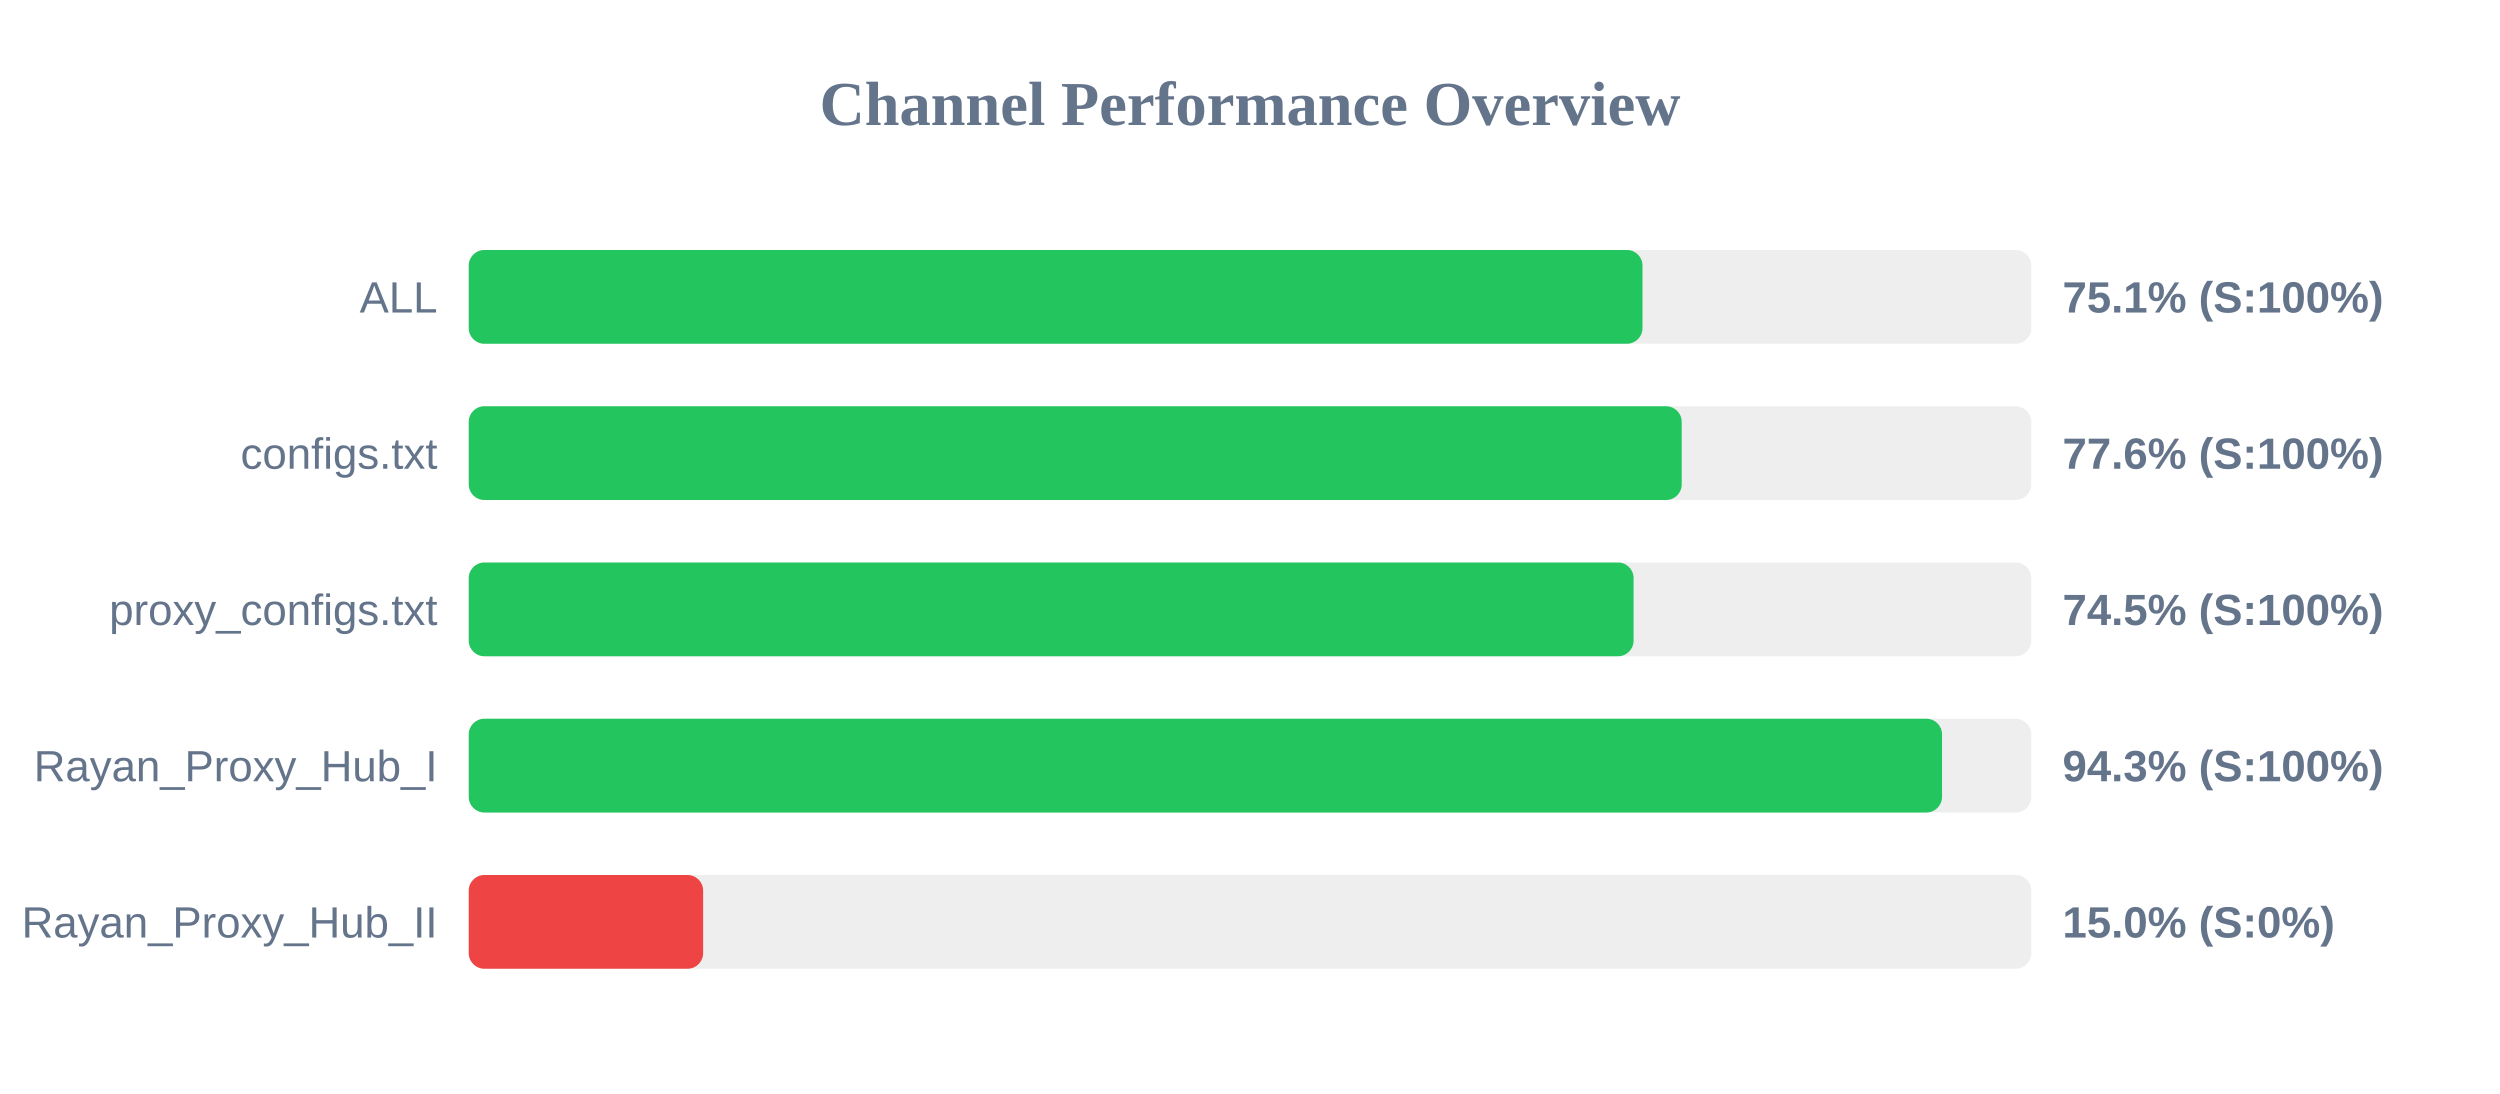
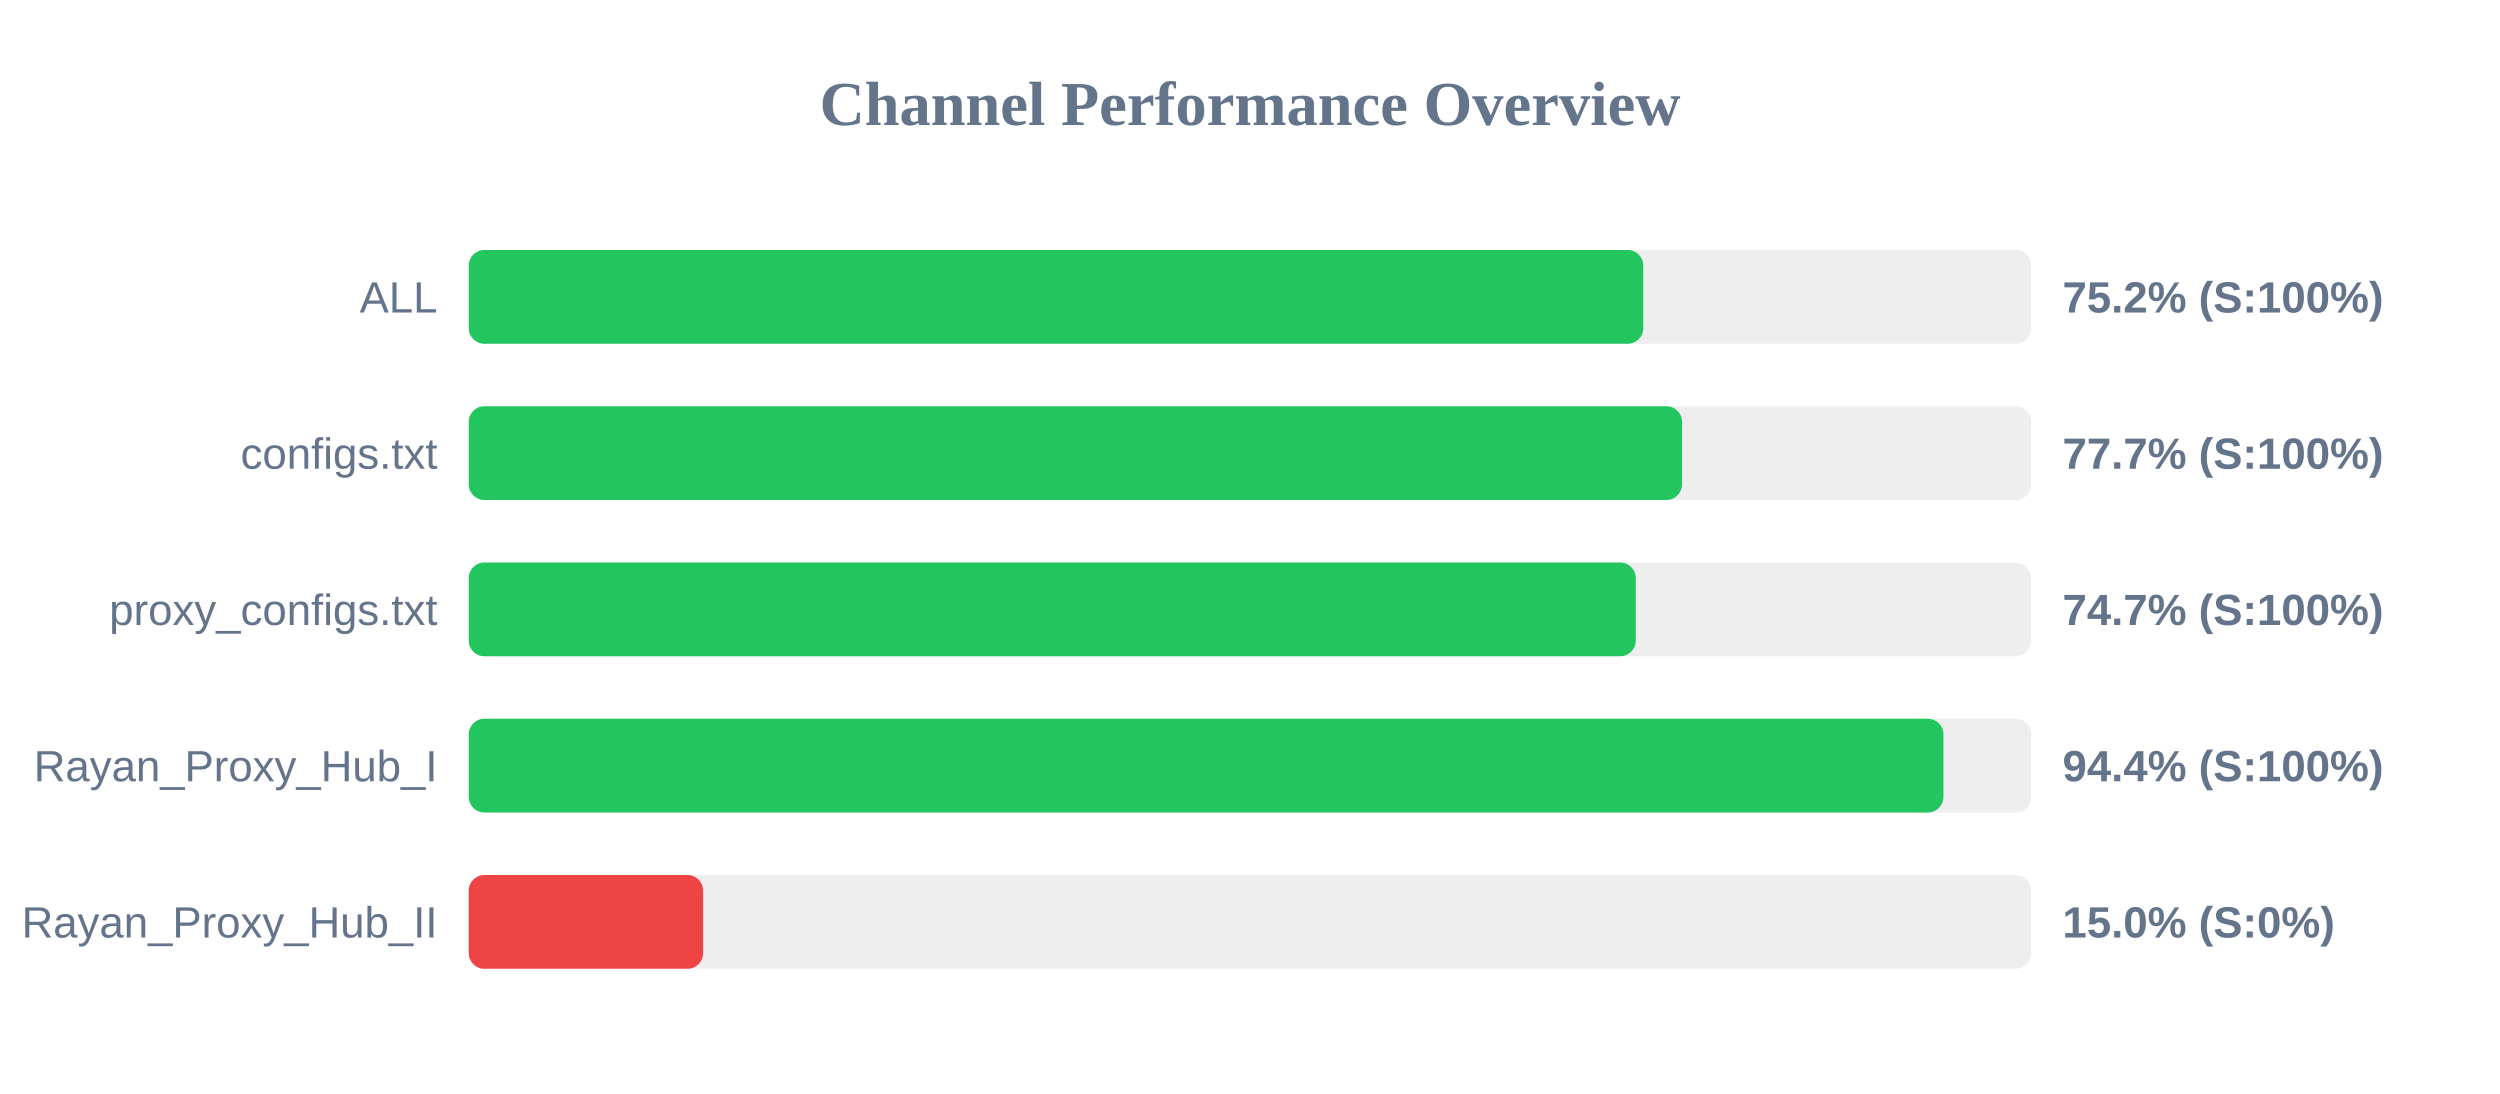
<svg xmlns="http://www.w3.org/2000/svg" width="800" height="350" version="1.1">
  <style>
        .row { font: 14px Arial; fill: #64748b; }
        .score { font: bold 14px Arial; fill: #64748b; }
    </style>
  <text x="400" y="40" text-anchor="middle" font-size="20px" font-weight="bold" fill="#64748b">Channel Performance Overview</text>
  <rect x="150" y="80" width="500" height="30" fill="#eee" rx="5" />
-   <rect x="150" y="80" width="375.6" height="30" fill="#22c55e" rx="5" />
+   <rect x="150" y="80" width="375.85" height="30" fill="#22c55e" rx="5" />
  <text x="140" y="100" text-anchor="end" class="row">ALL</text>
-   <text x="660" y="100" text-anchor="start" class="score">75.1% (S:100%)</text>
+   <text x="660" y="100" text-anchor="start" class="score">75.2% (S:100%)</text>
  <rect x="150" y="130" width="500" height="30" fill="#eee" rx="5" />
-   <rect x="150" y="130" width="388.15" height="30" fill="#22c55e" rx="5" />
+   <rect x="150" y="130" width="388.25" height="30" fill="#22c55e" rx="5" />
  <text x="140" y="150" text-anchor="end" class="row">configs.txt</text>
-   <text x="660" y="150" text-anchor="start" class="score">77.6% (S:100%)</text>
+   <text x="660" y="150" text-anchor="start" class="score">77.7% (S:100%)</text>
  <rect x="150" y="180" width="500" height="30" fill="#eee" rx="5" />
-   <rect x="150" y="180" width="372.75" height="30" fill="#22c55e" rx="5" />
+   <rect x="150" y="180" width="373.45" height="30" fill="#22c55e" rx="5" />
  <text x="140" y="200" text-anchor="end" class="row">proxy_configs.txt</text>
-   <text x="660" y="200" text-anchor="start" class="score">74.5% (S:100%)</text>
+   <text x="660" y="200" text-anchor="start" class="score">74.7% (S:100%)</text>
  <rect x="150" y="230" width="500" height="30" fill="#eee" rx="5" />
-   <rect x="150" y="230" width="471.45" height="30" fill="#22c55e" rx="5" />
+   <rect x="150" y="230" width="471.9" height="30" fill="#22c55e" rx="5" />
  <text x="140" y="250" text-anchor="end" class="row">Rayan_Proxy_Hub_I</text>
-   <text x="660" y="250" text-anchor="start" class="score">94.3% (S:100%)</text>
+   <text x="660" y="250" text-anchor="start" class="score">94.4% (S:100%)</text>
  <rect x="150" y="280" width="500" height="30" fill="#eee" rx="5" />
  <rect x="150" y="280" width="75.0" height="30" fill="#ef4444" rx="5" />
  <text x="140" y="300" text-anchor="end" class="row">Rayan_Proxy_Hub_II</text>
  <text x="660" y="300" text-anchor="start" class="score">15.0% (S:0%)</text>
</svg>
